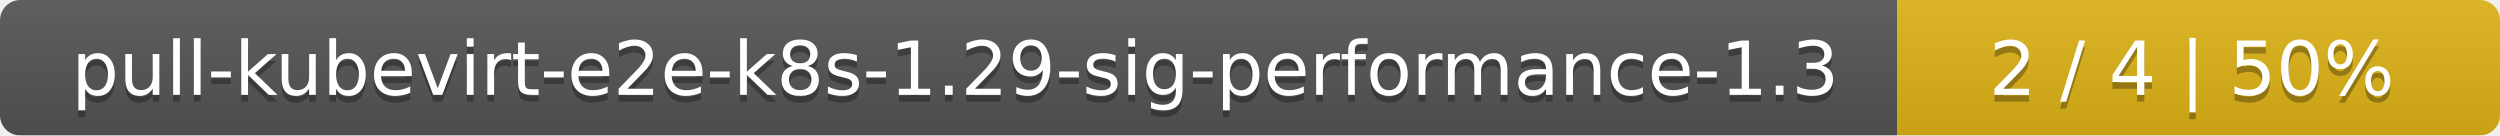
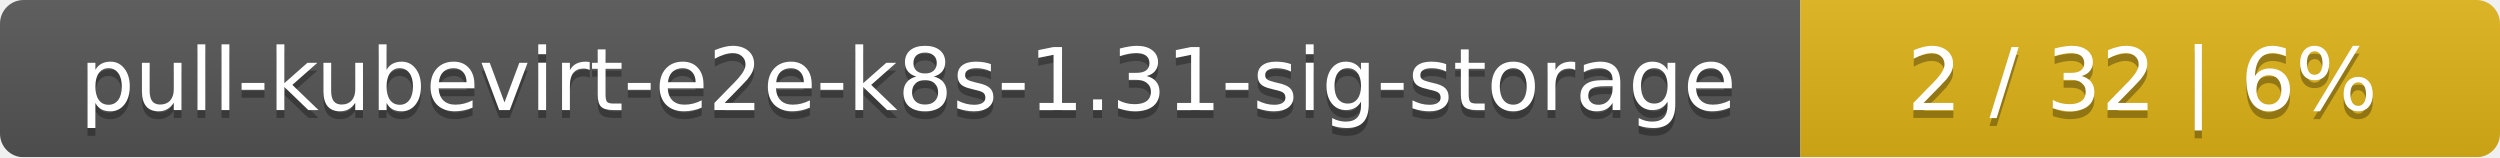
- <svg xmlns="http://www.w3.org/2000/svg" width="369" height="20">
+ <svg xmlns="http://www.w3.org/2000/svg" width="318" height="20">
  <linearGradient id="smooth" x2="0" y2="100%">
    <stop offset="0" stop-color="#bbb" stop-opacity=".1" />
    <stop offset="1" stop-opacity=".1" />
  </linearGradient>
  <mask id="round">
-     <rect width="369" height="20" rx="3" fill="#fff" />
+     <rect width="318" height="20" rx="3" fill="#fff" />
  </mask>
  <g mask="url(#round)">
-     <rect width="280" height="20" fill="#555" />
-     <rect x="280" width="89" height="20" fill="#dfb317" />
-     <rect width="369" height="20" fill="url(#smooth)" />
+     <rect width="229" height="20" fill="#555" />
+     <rect x="229" width="89" height="20" fill="#dfb317" />
+     <rect width="318" height="20" fill="url(#smooth)" />
  </g>
  <g fill="#fff" text-anchor="middle" font-family="DejaVu Sans,Verdana,Geneva,sans-serif" font-size="11">
-     <text x="141" y="15" fill="#010101" fill-opacity=".3">pull-kubevirt-e2e-k8s-1.29-sig-performance-1.3</text>
-     <text x="141" y="14">pull-kubevirt-e2e-k8s-1.29-sig-performance-1.3</text>
-     <text x="323.5" y="15" fill="#010101" fill-opacity=".3">2 / 4    |    50%</text>
-     <text x="323.5" y="14">2 / 4    |    50%</text>
+     <text x="115.5" y="15" fill="#010101" fill-opacity=".3">pull-kubevirt-e2e-k8s-1.31-sig-storage</text>
+     <text x="115.5" y="14">pull-kubevirt-e2e-k8s-1.31-sig-storage</text>
+     <text x="272.5" y="15" fill="#010101" fill-opacity=".3">2 / 32    |    6%</text>
+     <text x="272.5" y="14">2 / 32    |    6%</text>
  </g>
</svg>
